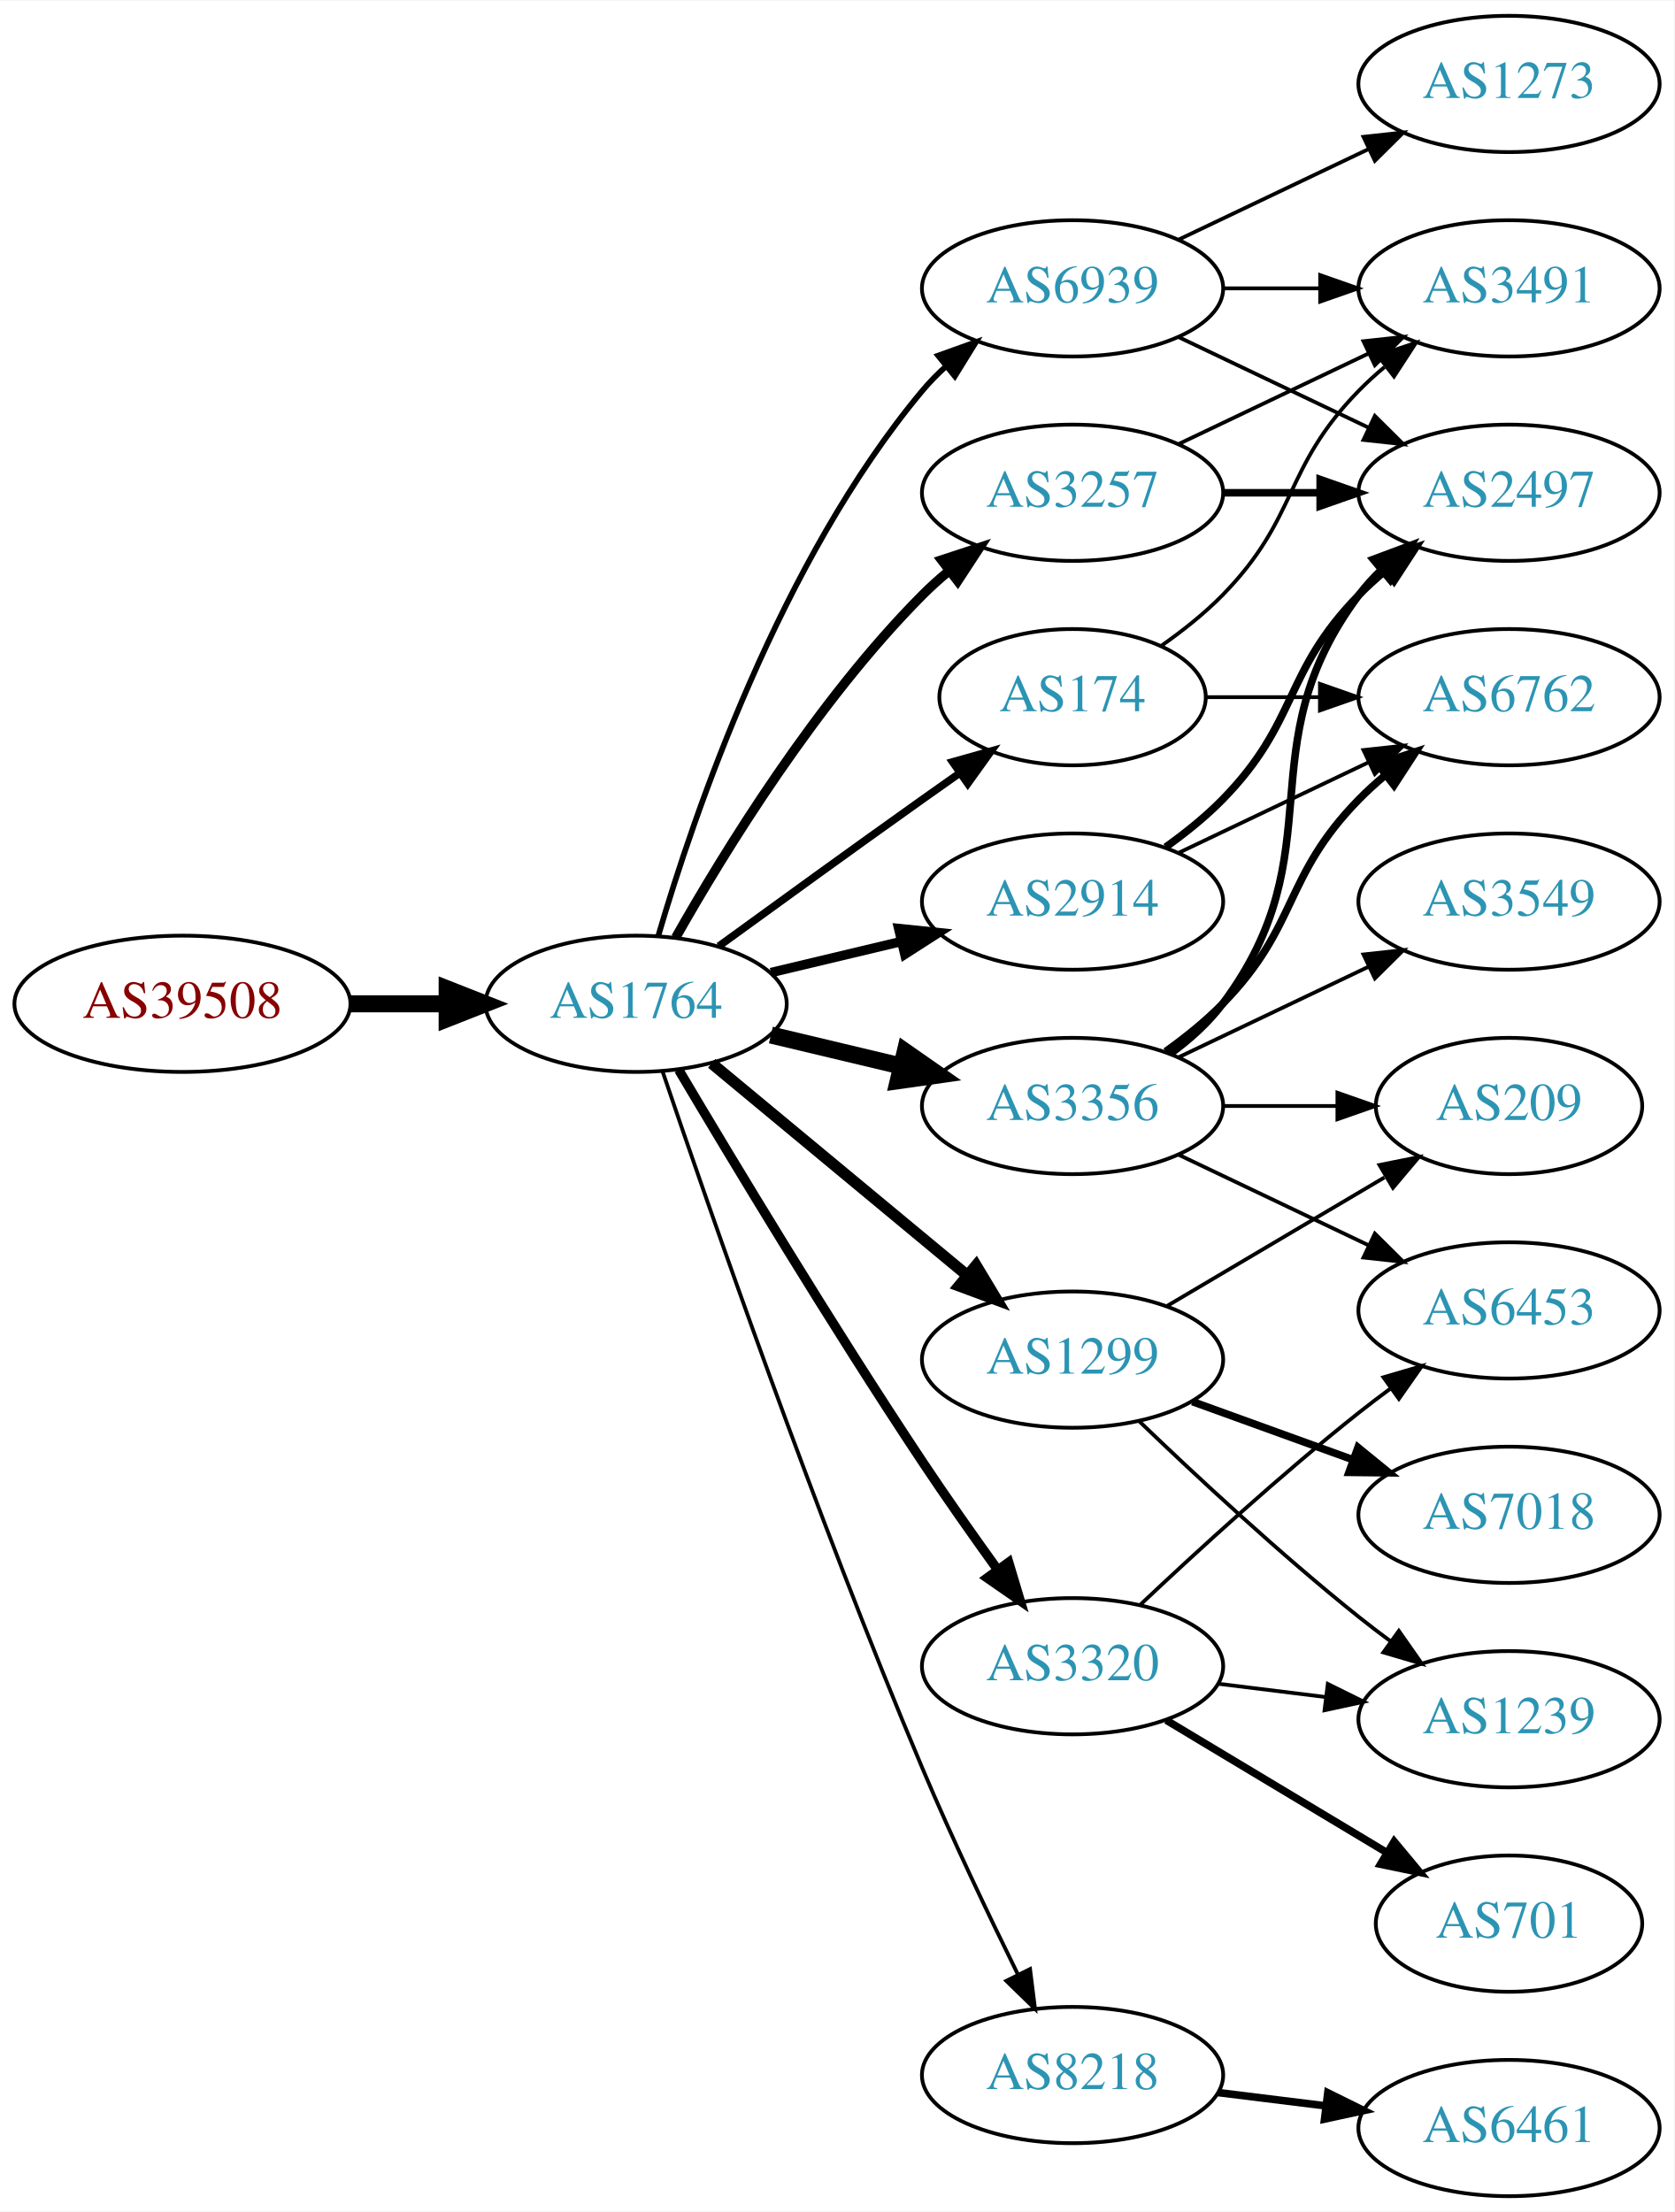
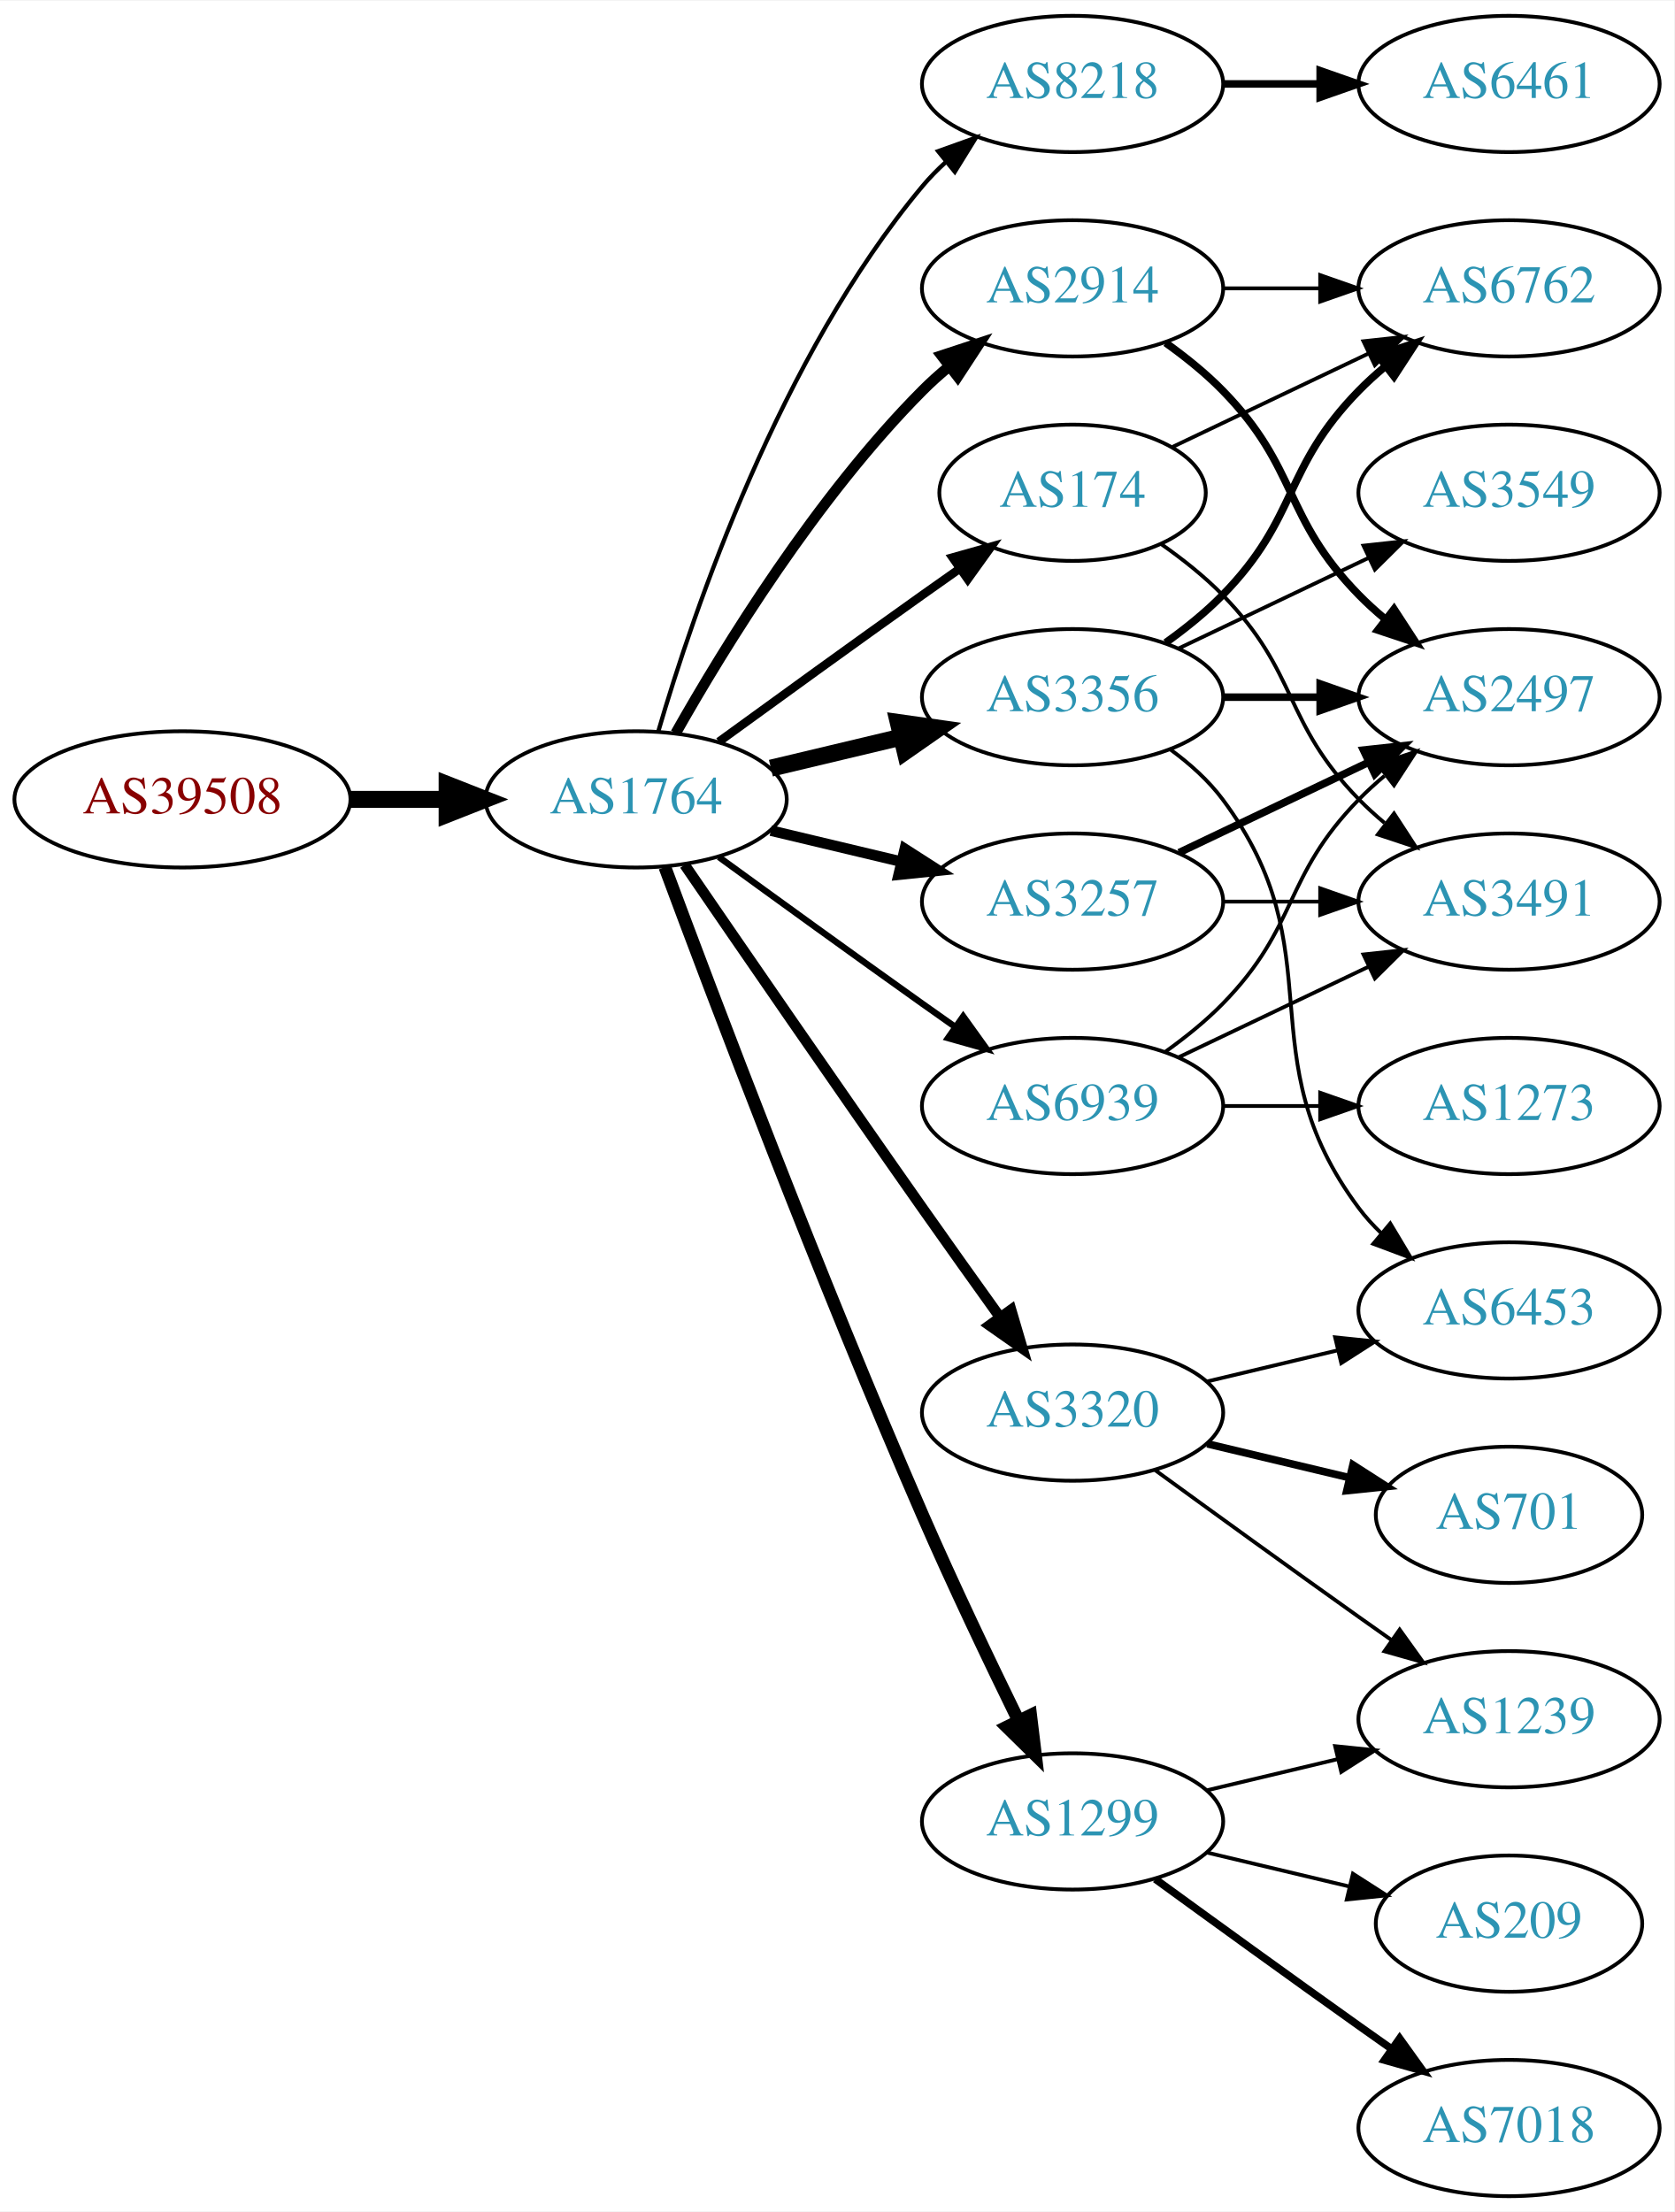
<svg xmlns="http://www.w3.org/2000/svg" xmlns:xlink="http://www.w3.org/1999/xlink" width="442pt" height="584pt" viewBox="0.00 0.00 442.27 584.00">
  <g id="graph0" class="graph" transform="scale(1 1) rotate(0) translate(4 580)">
    <polygon fill="white" stroke="none" points="-4,4 -4,-580 438.271,-580 438.271,4 -4,4" />
    <g id="node1" class="node">
      <g id="a_node1">
        <a xlink:href="/asn/39508" xlink:title="AS39508 ~ AXIANS ICT Austria GmbH [AT]">
-           <ellipse fill="#ffffff" stroke="black" cx="44.196" cy="-315" rx="44.393" ry="18" />
-           <text text-anchor="middle" x="44.196" y="-311.3" font-family="Times,serif" font-size="14.00" fill="#880000">AS39508</text>
+           <ellipse fill="#ffffff" stroke="black" cx="44.196" cy="-369" rx="44.393" ry="18" />
+           <text text-anchor="middle" x="44.196" y="-365.3" font-family="Times,serif" font-size="14.00" fill="#880000">AS39508</text>
        </a>
      </g>
    </g>
    <g id="node2" class="node">
      <g id="a_node2">
        <a xlink:href="/asn/1764" xlink:title="AS1764 ~ NEXTLAYER-AS [AT]">
-           <ellipse fill="#ffffff" stroke="black" cx="164.039" cy="-315" rx="39.794" ry="18" />
-           <text text-anchor="middle" x="164.039" y="-311.3" font-family="Times,serif" font-size="14.00" fill="#2c94b3">AS1764</text>
+           <ellipse fill="#ffffff" stroke="black" cx="164.039" cy="-369" rx="39.794" ry="18" />
+           <text text-anchor="middle" x="164.039" y="-365.3" font-family="Times,serif" font-size="14.00" fill="#2c94b3">AS1764</text>
        </a>
      </g>
    </g>
    <g id="edge1" class="edge">
-       <path fill="none" stroke="black" stroke-width="4.5" d="M88.407,-315C96.72,-315 105.482,-315 113.965,-315" />
-       <polygon fill="black" stroke="black" stroke-width="4.5" points="114.123,-318.938 124.123,-315 114.123,-311.063 114.123,-318.938" />
+       <path fill="none" stroke="black" stroke-width="4.5" d="M88.407,-369C96.72,-369 105.482,-369 113.965,-369" />
+       <polygon fill="black" stroke="black" stroke-width="4.5" points="114.123,-372.938 124.123,-369 114.123,-365.063 114.123,-372.938" />
    </g>
    <g id="node3" class="node">
      <g id="a_node3">
-         <a xlink:href="/asn/174" xlink:title="AS174 ~ Cogent Communications [US]">
-           <ellipse fill="#ffffff" stroke="black" cx="279.332" cy="-396" rx="35.194" ry="18" />
-           <text text-anchor="middle" x="279.332" y="-392.3" font-family="Times,serif" font-size="14.00" fill="#2c94b3">AS174</text>
+         <a xlink:href="/asn/8218" xlink:title="AS8218 ~ legacy Neotelecoms [FR]">
+           <ellipse fill="#ffffff" stroke="black" cx="279.332" cy="-558" rx="39.794" ry="18" />
+           <text text-anchor="middle" x="279.332" y="-554.3" font-family="Times,serif" font-size="14.00" fill="#2c94b3">AS8218</text>
        </a>
      </g>
    </g>
    <g id="edge2" class="edge">
-       <path fill="none" stroke="black" stroke-width="2" d="M185.887,-330.222C200.821,-341.091 221.435,-356.025 239.685,-369 242.895,-371.282 246.264,-373.661 249.619,-376.018" />
-       <polygon fill="black" stroke="black" stroke-width="2" points="247.631,-378.899 257.83,-381.77 251.647,-373.166 247.631,-378.899" />
+       <path fill="none" stroke="black" stroke-width="1.125" d="M169.913,-387.002C179.227,-418.844 202.043,-485.981 239.685,-531 241.555,-533.237 243.654,-535.374 245.88,-537.396" />
+       <polygon fill="black" stroke="black" stroke-width="1.125" points="243.823,-540.234 253.799,-543.804 248.227,-534.793 243.823,-540.234" />
    </g>
    <g id="node4" class="node">
      <g id="a_node4">
        <a xlink:href="/asn/2914" xlink:title="AS2914 ~ NTT America, Inc. [US]">
-           <ellipse fill="#ffffff" stroke="black" cx="279.332" cy="-342" rx="39.794" ry="18" />
-           <text text-anchor="middle" x="279.332" y="-338.3" font-family="Times,serif" font-size="14.00" fill="#2c94b3">AS2914</text>
+           <ellipse fill="#ffffff" stroke="black" cx="279.332" cy="-504" rx="39.794" ry="18" />
+           <text text-anchor="middle" x="279.332" y="-500.3" font-family="Times,serif" font-size="14.00" fill="#2c94b3">AS2914</text>
        </a>
      </g>
    </g>
    <g id="edge3" class="edge">
-       <path fill="none" stroke="black" stroke-width="2.5" d="M199.646,-323.248C210.517,-325.838 222.671,-328.735 234.114,-331.462" />
-       <polygon fill="black" stroke="black" stroke-width="2.5" points="233.397,-334.889 243.936,-333.803 235.02,-328.08 233.397,-334.889" />
+       <path fill="none" stroke="black" stroke-width="2.812" d="M174.498,-386.49C187.28,-409.096 211.712,-448.886 239.685,-477 241.796,-479.121 244.092,-481.188 246.477,-483.171" />
+       <polygon fill="black" stroke="black" stroke-width="2.812" points="244.73,-486.242 254.793,-489.556 248.993,-480.69 244.73,-486.242" />
    </g>
    <g id="node5" class="node">
      <g id="a_node5">
-         <a xlink:href="/asn/1299" xlink:title="AS1299 ~ Telia Carrier [EU]">
-           <ellipse fill="#ffffff" stroke="black" cx="279.332" cy="-221" rx="39.794" ry="18" />
-           <text text-anchor="middle" x="279.332" y="-217.3" font-family="Times,serif" font-size="14.00" fill="#2c94b3">AS1299</text>
+         <a xlink:href="/asn/3356" xlink:title="AS3356 ~ Level 3 Parent, LLC [US]">
+           <ellipse fill="#ffffff" stroke="black" cx="279.332" cy="-396" rx="39.794" ry="18" />
+           <text text-anchor="middle" x="279.332" y="-392.3" font-family="Times,serif" font-size="14.00" fill="#2c94b3">AS3356</text>
        </a>
      </g>
    </g>
    <g id="edge4" class="edge">
-       <path fill="none" stroke="black" stroke-width="3" d="M184.001,-299.267C202.464,-283.948 230.7,-260.52 251.471,-243.287" />
-       <polygon fill="black" stroke="black" stroke-width="3" points="253.846,-245.864 259.307,-236.785 249.376,-240.477 253.846,-245.864" />
+       <path fill="none" stroke="black" stroke-width="4.5" d="M199.646,-377.248C210.517,-379.838 222.671,-382.735 234.114,-385.462" />
+       <polygon fill="black" stroke="black" stroke-width="4.5" points="233.296,-389.315 243.936,-387.803 235.122,-381.654 233.296,-389.315" />
    </g>
    <g id="node6" class="node">
      <g id="a_node6">
-         <a xlink:href="/asn/3320" xlink:title="AS3320 ~ DTAG [DE]">
-           <ellipse fill="#ffffff" stroke="black" cx="279.332" cy="-140" rx="39.794" ry="18" />
-           <text text-anchor="middle" x="279.332" y="-136.3" font-family="Times,serif" font-size="14.00" fill="#2c94b3">AS3320</text>
+         <a xlink:href="/asn/1299" xlink:title="AS1299 ~ Telia Carrier [EU]">
+           <ellipse fill="#ffffff" stroke="black" cx="279.332" cy="-99" rx="39.794" ry="18" />
+           <text text-anchor="middle" x="279.332" y="-95.3" font-family="Times,serif" font-size="14.00" fill="#2c94b3">AS1299</text>
        </a>
      </g>
    </g>
    <g id="edge5" class="edge">
-       <path fill="none" stroke="black" stroke-width="2.5" d="M175.303,-297.533C189.366,-273.798 215.625,-230.171 239.685,-194 245.975,-184.544 253.147,-174.368 259.591,-165.428" />
-       <polygon fill="black" stroke="black" stroke-width="2.5" points="262.451,-167.447 265.494,-157.298 256.786,-163.334 262.451,-167.447" />
+       <path fill="none" stroke="black" stroke-width="3.375" d="M171.632,-351.113C184.176,-317.364 212.644,-242.104 239.685,-180 247.669,-161.663 257.363,-141.351 265.044,-125.654" />
+       <polygon fill="black" stroke="black" stroke-width="3.375" points="268.257,-127.053 269.534,-116.536 261.976,-123.961 268.257,-127.053" />
    </g>
    <g id="node7" class="node">
      <g id="a_node7">
-         <a xlink:href="/asn/3257" xlink:title="AS3257 ~ GTT [DE]">
-           <ellipse fill="#ffffff" stroke="black" cx="279.332" cy="-450" rx="39.794" ry="18" />
-           <text text-anchor="middle" x="279.332" y="-446.3" font-family="Times,serif" font-size="14.00" fill="#2c94b3">AS3257</text>
+         <a xlink:href="/asn/174" xlink:title="AS174 ~ Cogent Communications [US]">
+           <ellipse fill="#ffffff" stroke="black" cx="279.332" cy="-450" rx="35.194" ry="18" />
+           <text text-anchor="middle" x="279.332" y="-446.3" font-family="Times,serif" font-size="14.00" fill="#2c94b3">AS174</text>
        </a>
      </g>
    </g>
    <g id="edge6" class="edge">
-       <path fill="none" stroke="black" stroke-width="2.5" d="M174.498,-332.49C187.28,-355.096 211.712,-394.886 239.685,-423 241.796,-425.121 244.092,-427.188 246.477,-429.171" />
-       <polygon fill="black" stroke="black" stroke-width="2.5" points="244.73,-432.242 254.793,-435.556 248.993,-426.69 244.73,-432.242" />
+       <path fill="none" stroke="black" stroke-width="2.25" d="M185.887,-384.222C200.821,-395.091 221.435,-410.025 239.685,-423 242.895,-425.282 246.264,-427.661 249.619,-430.018" />
+       <polygon fill="black" stroke="black" stroke-width="2.25" points="247.631,-432.899 257.83,-435.77 251.647,-427.166 247.631,-432.899" />
    </g>
    <g id="node8" class="node">
      <g id="a_node8">
-         <a xlink:href="/asn/3356" xlink:title="AS3356 ~ Level 3 Parent, LLC [US]">
-           <ellipse fill="#ffffff" stroke="black" cx="279.332" cy="-288" rx="39.794" ry="18" />
-           <text text-anchor="middle" x="279.332" y="-284.3" font-family="Times,serif" font-size="14.00" fill="#2c94b3">AS3356</text>
+         <a xlink:href="/asn/3320" xlink:title="AS3320 ~ DTAG [DE]">
+           <ellipse fill="#ffffff" stroke="black" cx="279.332" cy="-207" rx="39.794" ry="18" />
+           <text text-anchor="middle" x="279.332" y="-203.3" font-family="Times,serif" font-size="14.00" fill="#2c94b3">AS3320</text>
        </a>
      </g>
    </g>
    <g id="edge7" class="edge">
-       <path fill="none" stroke="black" stroke-width="4.5" d="M199.646,-306.752C210.517,-304.162 222.671,-301.265 234.114,-298.538" />
-       <polygon fill="black" stroke="black" stroke-width="4.5" points="235.122,-302.346 243.936,-296.197 233.296,-294.685 235.122,-302.346" />
+       <path fill="none" stroke="black" stroke-width="2.812" d="M176.846,-351.731C191.489,-330.358 217.262,-292.88 239.685,-261 246.32,-251.567 253.67,-241.261 260.164,-232.205" />
+       <polygon fill="black" stroke="black" stroke-width="2.812" points="263.085,-234.138 266.076,-223.974 257.399,-230.054 263.085,-234.138" />
    </g>
    <g id="node9" class="node">
      <g id="a_node9">
-         <a xlink:href="/asn/8218" xlink:title="AS8218 ~ legacy Neotelecoms [FR]">
-           <ellipse fill="#ffffff" stroke="black" cx="279.332" cy="-32" rx="39.794" ry="18" />
-           <text text-anchor="middle" x="279.332" y="-28.3" font-family="Times,serif" font-size="14.00" fill="#2c94b3">AS8218</text>
+         <a xlink:href="/asn/3257" xlink:title="AS3257 ~ GTT [DE]">
+           <ellipse fill="#ffffff" stroke="black" cx="279.332" cy="-342" rx="39.794" ry="18" />
+           <text text-anchor="middle" x="279.332" y="-338.3" font-family="Times,serif" font-size="14.00" fill="#2c94b3">AS3257</text>
        </a>
      </g>
    </g>
    <g id="edge8" class="edge">
-       <path fill="none" stroke="black" d="M170.995,-297.226C183.004,-261.79 211.396,-179.99 239.685,-113 247.466,-94.576 257.16,-74.263 264.892,-58.589" />
-       <polygon fill="black" stroke="black" points="268.1,-59.999 269.419,-49.486 261.832,-56.882 268.1,-59.999" />
+       <path fill="none" stroke="black" stroke-width="2.812" d="M199.646,-360.752C210.517,-358.162 222.671,-355.265 234.114,-352.538" />
+       <polygon fill="black" stroke="black" stroke-width="2.812" points="235.02,-355.92 243.936,-350.197 233.397,-349.111 235.02,-355.92" />
    </g>
    <g id="node10" class="node">
      <g id="a_node10">
        <a xlink:href="/asn/6939" xlink:title="AS6939 ~ Hurricane Electric LLC [US]">
-           <ellipse fill="#ffffff" stroke="black" cx="279.332" cy="-504" rx="39.794" ry="18" />
-           <text text-anchor="middle" x="279.332" y="-500.3" font-family="Times,serif" font-size="14.00" fill="#2c94b3">AS6939</text>
+           <ellipse fill="#ffffff" stroke="black" cx="279.332" cy="-288" rx="39.794" ry="18" />
+           <text text-anchor="middle" x="279.332" y="-284.3" font-family="Times,serif" font-size="14.00" fill="#2c94b3">AS6939</text>
        </a>
      </g>
    </g>
    <g id="edge9" class="edge">
-       <path fill="none" stroke="black" stroke-width="1.5" d="M169.913,-333.002C179.227,-364.844 202.043,-431.981 239.685,-477 241.555,-479.237 243.654,-481.374 245.88,-483.396" />
-       <polygon fill="black" stroke="black" stroke-width="1.5" points="243.823,-486.234 253.799,-489.804 248.227,-480.793 243.823,-486.234" />
+       <path fill="none" stroke="black" stroke-width="1.688" d="M185.887,-353.778C200.821,-342.909 221.435,-327.975 239.685,-315 242.506,-312.995 245.449,-310.915 248.397,-308.841" />
+       <polygon fill="black" stroke="black" stroke-width="1.688" points="250.443,-311.681 256.621,-303.074 246.424,-305.95 250.443,-311.681" />
+     </g>
+     <g id="node11" class="node">
+       <g id="a_node11">
+         <a xlink:href="/asn/6461" xlink:title="AS6461 ~ Zayo Bandwidth [US]">
+           <ellipse fill="#ffffff" stroke="black" cx="394.625" cy="-558" rx="39.794" ry="18" />
+           <text text-anchor="middle" x="394.625" y="-554.3" font-family="Times,serif" font-size="14.00" fill="#2c94b3">AS6461</text>
+         </a>
+       </g>
+     </g>
+     <g id="edge10" class="edge">
+       <path fill="none" stroke="black" stroke-width="2" d="M319.004,-558C327.207,-558 335.971,-558 344.503,-558" />
+       <polygon fill="black" stroke="black" stroke-width="2" points="344.742,-561.5 354.742,-558 344.742,-554.5 344.742,-561.5" />
+     </g>
+     <g id="node12" class="node">
+       <g id="a_node12">
+         <a xlink:href="/asn/6762" xlink:title="AS6762 ~ TELECOM ITALIA SPARKLE S.p.A. [IT]">
+           <ellipse fill="#ffffff" stroke="black" cx="394.625" cy="-504" rx="39.794" ry="18" />
+           <text text-anchor="middle" x="394.625" y="-500.3" font-family="Times,serif" font-size="14.00" fill="#2c94b3">AS6762</text>
+         </a>
+       </g>
+     </g>
+     <g id="edge11" class="edge">
+       <path fill="none" stroke="black" d="M319.004,-504C327.207,-504 335.971,-504 344.503,-504" />
+       <polygon fill="black" stroke="black" points="344.742,-507.5 354.742,-504 344.742,-500.5 344.742,-507.5" />
+     </g>
+     <g id="node13" class="node">
+       <g id="a_node13">
+         <a xlink:href="/asn/2497" xlink:title="AS2497 ~ Internet Initiative Japan Inc. [JP]">
+           <ellipse fill="#ffffff" stroke="black" cx="394.625" cy="-396" rx="39.794" ry="18" />
+           <text text-anchor="middle" x="394.625" y="-392.3" font-family="Times,serif" font-size="14.00" fill="#2c94b3">AS2497</text>
+         </a>
+       </g>
+     </g>
+     <g id="edge12" class="edge">
+       <path fill="none" stroke="black" stroke-width="2" d="M303.926,-489.611C309.182,-485.852 314.513,-481.563 318.978,-477 339.151,-456.383 334.806,-443.617 354.978,-423 357.071,-420.861 359.354,-418.782 361.731,-416.79" />
+       <polygon fill="black" stroke="black" stroke-width="2" points="364.249,-419.268 370.031,-410.389 359.974,-413.725 364.249,-419.268" />
+     </g>
+     <g id="edge16" class="edge">
+       <path fill="none" stroke="black" stroke-width="2" d="M303.926,-410.389C309.182,-414.148 314.513,-418.437 318.978,-423 339.151,-443.617 334.806,-456.383 354.978,-477 357.071,-479.139 359.354,-481.218 361.731,-483.21" />
+       <polygon fill="black" stroke="black" stroke-width="2" points="359.974,-486.275 370.031,-489.611 364.249,-480.732 359.974,-486.275" />
+     </g>
+     <g id="edge15" class="edge">
+       <path fill="none" stroke="black" stroke-width="2" d="M319.004,-396C327.207,-396 335.971,-396 344.503,-396" />
+       <polygon fill="black" stroke="black" stroke-width="2" points="344.742,-399.5 354.742,-396 344.742,-392.5 344.742,-399.5" />
    </g>
    <g id="node14" class="node">
      <g id="a_node14">
-         <a xlink:href="/asn/3491" xlink:title="AS3491 ~ PCCW Global, Inc. [US]">
-           <ellipse fill="#ffffff" stroke="black" cx="394.625" cy="-504" rx="39.794" ry="18" />
-           <text text-anchor="middle" x="394.625" y="-500.3" font-family="Times,serif" font-size="14.00" fill="#2c94b3">AS3491</text>
-         </a>
-       </g>
-     </g>
-     <g id="edge25" class="edge">
-       <path fill="none" stroke="black" d="M302.714,-409.532C308.356,-413.49 314.17,-418.086 318.978,-423 339.151,-443.617 334.806,-456.383 354.978,-477 357.071,-479.139 359.354,-481.218 361.731,-483.21" />
-       <polygon fill="black" stroke="black" points="359.974,-486.275 370.031,-489.611 364.249,-480.732 359.974,-486.275" />
-     </g>
-     <g id="node19" class="node">
-       <g id="a_node19">
-         <a xlink:href="/asn/6762" xlink:title="AS6762 ~ TELECOM ITALIA SPARKLE S.p.A. [IT]">
-           <ellipse fill="#ffffff" stroke="black" cx="394.625" cy="-396" rx="39.794" ry="18" />
-           <text text-anchor="middle" x="394.625" y="-392.3" font-family="Times,serif" font-size="14.00" fill="#2c94b3">AS6762</text>
-         </a>
-       </g>
-     </g>
-     <g id="edge26" class="edge">
-       <path fill="none" stroke="black" d="M314.631,-396C324.008,-396 334.358,-396 344.393,-396" />
-       <polygon fill="black" stroke="black" points="344.681,-399.5 354.681,-396 344.681,-392.5 344.681,-399.5" />
+         <a xlink:href="/asn/3549" xlink:title="AS3549 ~ Level 3 Parent, LLC [US]">
+           <ellipse fill="#ffffff" stroke="black" cx="394.625" cy="-450" rx="39.794" ry="18" />
+           <text text-anchor="middle" x="394.625" y="-446.3" font-family="Times,serif" font-size="14.00" fill="#2c94b3">AS3549</text>
+         </a>
+       </g>
+     </g>
+     <g id="edge13" class="edge">
+       <path fill="none" stroke="black" d="M307.468,-408.934C322.462,-416.081 341.283,-425.052 357.506,-432.785" />
+       <polygon fill="black" stroke="black" points="356.177,-436.028 366.71,-437.171 359.188,-429.709 356.177,-436.028" />
    </g>
    <g id="node15" class="node">
      <g id="a_node15">
-         <a xlink:href="/asn/2497" xlink:title="AS2497 ~ Internet Initiative Japan Inc. [JP]">
-           <ellipse fill="#ffffff" stroke="black" cx="394.625" cy="-450" rx="39.794" ry="18" />
-           <text text-anchor="middle" x="394.625" y="-446.3" font-family="Times,serif" font-size="14.00" fill="#2c94b3">AS2497</text>
-         </a>
-       </g>
-     </g>
-     <g id="edge24" class="edge">
-       <path fill="none" stroke="black" stroke-width="2" d="M303.926,-356.389C309.182,-360.148 314.513,-364.437 318.978,-369 339.151,-389.617 334.806,-402.383 354.978,-423 357.071,-425.139 359.354,-427.218 361.731,-429.21" />
-       <polygon fill="black" stroke="black" stroke-width="2" points="359.974,-432.275 370.031,-435.611 364.249,-426.732 359.974,-432.275" />
-     </g>
-     <g id="edge23" class="edge">
-       <path fill="none" stroke="black" d="M307.468,-354.934C322.462,-362.081 341.283,-371.052 357.506,-378.785" />
-       <polygon fill="black" stroke="black" points="356.177,-382.028 366.71,-383.171 359.188,-375.709 356.177,-382.028" />
-     </g>
-     <g id="node11" class="node">
-       <g id="a_node11">
+         <a xlink:href="/asn/6453" xlink:title="AS6453 ~ TATA COMMUNICATIONS (AMERICA) INC [US]">
+           <ellipse fill="#ffffff" stroke="black" cx="394.625" cy="-234" rx="39.794" ry="18" />
+           <text text-anchor="middle" x="394.625" y="-230.3" font-family="Times,serif" font-size="14.00" fill="#2c94b3">AS6453</text>
+         </a>
+       </g>
+     </g>
+     <g id="edge14" class="edge">
+       <path fill="none" stroke="black" d="M305.262,-382.118C310.338,-378.389 315.256,-373.984 318.978,-369 349.249,-328.458 324.707,-301.542 354.978,-261 356.723,-258.664 358.73,-256.455 360.893,-254.383" />
+       <polygon fill="black" stroke="black" points="363.253,-256.973 368.694,-247.882 358.771,-251.595 363.253,-256.973" />
+     </g>
+     <g id="node16" class="node">
+       <g id="a_node16">
        <a xlink:href="/asn/7018" xlink:title="AS7018 ~ AT&amp;T Services, Inc. [US]">
-           <ellipse fill="#ffffff" stroke="black" cx="394.625" cy="-180" rx="39.794" ry="18" />
-           <text text-anchor="middle" x="394.625" y="-176.3" font-family="Times,serif" font-size="14.00" fill="#2c94b3">AS7018</text>
-         </a>
-       </g>
-     </g>
-     <g id="edge10" class="edge">
-       <path fill="none" stroke="black" stroke-width="2" d="M310.99,-209.905C323.963,-205.21 339.256,-199.676 353.137,-194.652" />
-       <polygon fill="black" stroke="black" stroke-width="2" points="354.729,-197.798 362.941,-191.104 352.347,-191.216 354.729,-197.798" />
-     </g>
-     <g id="node12" class="node">
-       <g id="a_node12">
+           <ellipse fill="#ffffff" stroke="black" cx="394.625" cy="-18" rx="39.794" ry="18" />
+           <text text-anchor="middle" x="394.625" y="-14.3" font-family="Times,serif" font-size="14.00" fill="#2c94b3">AS7018</text>
+         </a>
+       </g>
+     </g>
+     <g id="edge17" class="edge">
+       <path fill="none" stroke="black" stroke-width="2" d="M301.18,-83.778C316.114,-72.909 336.727,-57.975 354.978,-45 357.799,-42.995 360.742,-40.915 363.69,-38.841" />
+       <polygon fill="black" stroke="black" stroke-width="2" points="365.736,-41.681 371.914,-33.074 361.717,-35.95 365.736,-41.681" />
+     </g>
+     <g id="node17" class="node">
+       <g id="a_node17">
        <a xlink:href="/asn/1239" xlink:title="AS1239 ~ Sprint [US]">
          <ellipse fill="#ffffff" stroke="black" cx="394.625" cy="-126" rx="39.794" ry="18" />
          <text text-anchor="middle" x="394.625" y="-122.3" font-family="Times,serif" font-size="14.00" fill="#2c94b3">AS1239</text>
        </a>
      </g>
    </g>
-     <g id="edge11" class="edge">
-       <path fill="none" stroke="black" d="M296.975,-204.688C311.751,-190.49 334.164,-169.637 354.978,-153 357.681,-150.839 360.546,-148.656 363.444,-146.516" />
-       <polygon fill="black" stroke="black" points="365.521,-149.334 371.599,-140.656 361.436,-143.65 365.521,-149.334" />
-     </g>
-     <g id="node13" class="node">
-       <g id="a_node13">
-         <a xlink:href="/asn/209" xlink:title="AS209 ~ CenturyLink Communications, LLC [US]">
-           <ellipse fill="#ffffff" stroke="black" cx="394.625" cy="-288" rx="35.194" ry="18" />
-           <text text-anchor="middle" x="394.625" y="-284.3" font-family="Times,serif" font-size="14.00" fill="#2c94b3">AS209</text>
-         </a>
-       </g>
-     </g>
-     <g id="edge12" class="edge">
-       <path fill="none" stroke="black" d="M304.358,-235.209C321.062,-245.088 343.507,-258.361 361.712,-269.127" />
-       <polygon fill="black" stroke="black" points="360.403,-272.419 370.792,-274.497 363.966,-266.394 360.403,-272.419" />
-     </g>
-     <g id="edge16" class="edge">
-       <path fill="none" stroke="black" d="M317.742,-135.377C326.83,-134.254 336.667,-133.038 346.152,-131.866" />
-       <polygon fill="black" stroke="black" points="346.758,-135.318 356.254,-130.618 345.9,-128.371 346.758,-135.318" />
-     </g>
-     <g id="node16" class="node">
-       <g id="a_node16">
-         <a xlink:href="/asn/701" xlink:title="AS701 ~ UUNET [US]">
-           <ellipse fill="#ffffff" stroke="black" cx="394.625" cy="-72" rx="35.194" ry="18" />
-           <text text-anchor="middle" x="394.625" y="-68.3" font-family="Times,serif" font-size="14.00" fill="#2c94b3">AS701</text>
-         </a>
-       </g>
-     </g>
-     <g id="edge15" class="edge">
-       <path fill="none" stroke="black" stroke-width="2" d="M304.082,-125.745C321.033,-115.571 343.998,-101.786 362.427,-90.725" />
-       <polygon fill="black" stroke="black" stroke-width="2" points="364.291,-93.689 371.064,-85.541 360.688,-87.687 364.291,-93.689" />
-     </g>
-     <g id="node17" class="node">
-       <g id="a_node17">
-         <a xlink:href="/asn/6453" xlink:title="AS6453 ~ TATA COMMUNICATIONS (AMERICA) INC [US]">
-           <ellipse fill="#ffffff" stroke="black" cx="394.625" cy="-234" rx="39.794" ry="18" />
-           <text text-anchor="middle" x="394.625" y="-230.3" font-family="Times,serif" font-size="14.00" fill="#2c94b3">AS6453</text>
-         </a>
-       </g>
-     </g>
-     <g id="edge17" class="edge">
-       <path fill="none" stroke="black" d="M297.307,-156.32C312.109,-170.284 334.378,-190.658 354.978,-207 357.689,-209.151 360.559,-211.328 363.461,-213.463" />
-       <polygon fill="black" stroke="black" points="361.455,-216.331 371.62,-219.317 365.535,-210.644 361.455,-216.331" />
-     </g>
-     <g id="edge13" class="edge">
-       <path fill="none" stroke="black" d="M307.468,-462.934C322.462,-470.081 341.283,-479.052 357.506,-486.785" />
-       <polygon fill="black" stroke="black" points="356.177,-490.028 366.71,-491.171 359.188,-483.709 356.177,-490.028" />
-     </g>
-     <g id="edge14" class="edge">
-       <path fill="none" stroke="black" stroke-width="2" d="M319.004,-450C327.207,-450 335.971,-450 344.503,-450" />
-       <polygon fill="black" stroke="black" stroke-width="2" points="344.742,-453.5 354.742,-450 344.742,-446.5 344.742,-453.5" />
-     </g>
-     <g id="edge22" class="edge">
-       <path fill="none" stroke="black" d="M319.004,-288C328.709,-288 339.2,-288 349.163,-288" />
-       <polygon fill="black" stroke="black" points="349.299,-291.5 359.299,-288 349.299,-284.5 349.299,-291.5" />
-     </g>
-     <g id="edge21" class="edge">
-       <path fill="none" stroke="black" stroke-width="2" d="M305.262,-301.882C310.338,-305.611 315.256,-310.016 318.978,-315 349.249,-355.542 324.707,-382.458 354.978,-423 356.723,-425.336 358.73,-427.545 360.893,-429.617" />
-       <polygon fill="black" stroke="black" stroke-width="2" points="358.771,-432.405 368.694,-436.118 363.253,-427.027 358.771,-432.405" />
-     </g>
-     <g id="edge20" class="edge">
-       <path fill="none" stroke="black" d="M307.468,-275.066C322.462,-267.919 341.283,-258.948 357.506,-251.215" />
-       <polygon fill="black" stroke="black" points="359.188,-254.291 366.71,-246.829 356.177,-247.972 359.188,-254.291" />
+     <g id="edge18" class="edge">
+       <path fill="none" stroke="black" d="M314.939,-107.248C325.81,-109.838 337.964,-112.735 349.407,-115.462" />
+       <polygon fill="black" stroke="black" points="348.69,-118.889 359.229,-117.803 350.313,-112.08 348.69,-118.889" />
    </g>
    <g id="node18" class="node">
      <g id="a_node18">
-         <a xlink:href="/asn/3549" xlink:title="AS3549 ~ Level 3 Parent, LLC [US]">
+         <a xlink:href="/asn/209" xlink:title="AS209 ~ CenturyLink Communications, LLC [US]">
+           <ellipse fill="#ffffff" stroke="black" cx="394.625" cy="-72" rx="35.194" ry="18" />
+           <text text-anchor="middle" x="394.625" y="-68.3" font-family="Times,serif" font-size="14.00" fill="#2c94b3">AS209</text>
+         </a>
+       </g>
+     </g>
+     <g id="edge19" class="edge">
+       <path fill="none" stroke="black" d="M314.939,-90.752C326.733,-87.942 340.038,-84.771 352.306,-81.847" />
+       <polygon fill="black" stroke="black" points="353.394,-85.186 362.311,-79.463 351.772,-78.376 353.394,-85.186" />
+     </g>
+     <g id="edge21" class="edge">
+       <path fill="none" stroke="black" d="M305.757,-462.119C321.059,-469.413 340.783,-478.814 357.665,-486.86" />
+       <polygon fill="black" stroke="black" points="356.172,-490.026 366.705,-491.169 359.184,-483.707 356.172,-490.026" />
+     </g>
+     <g id="node19" class="node">
+       <g id="a_node19">
+         <a xlink:href="/asn/3491" xlink:title="AS3491 ~ PCCW Global, Inc. [US]">
          <ellipse fill="#ffffff" stroke="black" cx="394.625" cy="-342" rx="39.794" ry="18" />
-           <text text-anchor="middle" x="394.625" y="-338.3" font-family="Times,serif" font-size="14.00" fill="#2c94b3">AS3549</text>
-         </a>
-       </g>
-     </g>
-     <g id="edge18" class="edge">
+           <text text-anchor="middle" x="394.625" y="-338.3" font-family="Times,serif" font-size="14.00" fill="#2c94b3">AS3491</text>
+         </a>
+       </g>
+     </g>
+     <g id="edge20" class="edge">
+       <path fill="none" stroke="black" d="M302.714,-436.468C308.356,-432.51 314.17,-427.914 318.978,-423 339.151,-402.383 334.806,-389.617 354.978,-369 357.071,-366.861 359.354,-364.782 361.731,-362.79" />
+       <polygon fill="black" stroke="black" points="364.249,-365.268 370.031,-356.389 359.974,-359.725 364.249,-365.268" />
+     </g>
+     <g id="edge24" class="edge">
+       <path fill="none" stroke="black" d="M314.939,-215.248C325.81,-217.838 337.964,-220.735 349.407,-223.462" />
+       <polygon fill="black" stroke="black" points="348.69,-226.889 359.229,-225.803 350.313,-220.08 348.69,-226.889" />
+     </g>
+     <g id="edge22" class="edge">
+       <path fill="none" stroke="black" d="M301.18,-191.778C316.114,-180.909 336.727,-165.975 354.978,-153 357.799,-150.995 360.742,-148.915 363.69,-146.841" />
+       <polygon fill="black" stroke="black" points="365.736,-149.681 371.914,-141.074 361.717,-143.95 365.736,-149.681" />
+     </g>
+     <g id="node20" class="node">
+       <g id="a_node20">
+         <a xlink:href="/asn/701" xlink:title="AS701 ~ UUNET [US]">
+           <ellipse fill="#ffffff" stroke="black" cx="394.625" cy="-180" rx="35.194" ry="18" />
+           <text text-anchor="middle" x="394.625" y="-176.3" font-family="Times,serif" font-size="14.00" fill="#2c94b3">AS701</text>
+         </a>
+       </g>
+     </g>
+     <g id="edge23" class="edge">
+       <path fill="none" stroke="black" stroke-width="2" d="M314.939,-198.752C326.733,-195.942 340.038,-192.771 352.306,-189.847" />
+       <polygon fill="black" stroke="black" stroke-width="2" points="353.394,-193.186 362.311,-187.463 351.772,-186.376 353.394,-193.186" />
+     </g>
+     <g id="edge25" class="edge">
+       <path fill="none" stroke="black" stroke-width="2" d="M307.468,-354.934C322.462,-362.081 341.283,-371.052 357.506,-378.785" />
+       <polygon fill="black" stroke="black" stroke-width="2" points="356.177,-382.028 366.71,-383.171 359.188,-375.709 356.177,-382.028" />
+     </g>
+     <g id="edge26" class="edge">
+       <path fill="none" stroke="black" d="M319.004,-342C327.207,-342 335.971,-342 344.503,-342" />
+       <polygon fill="black" stroke="black" points="344.742,-345.5 354.742,-342 344.742,-338.5 344.742,-345.5" />
+     </g>
+     <g id="edge27" class="edge">
+       <path fill="none" stroke="black" d="M303.926,-302.389C309.182,-306.148 314.513,-310.437 318.978,-315 339.151,-335.617 334.806,-348.383 354.978,-369 357.071,-371.139 359.354,-373.218 361.731,-375.21" />
+       <polygon fill="black" stroke="black" points="359.974,-378.275 370.031,-381.611 364.249,-372.732 359.974,-378.275" />
+     </g>
+     <g id="edge29" class="edge">
      <path fill="none" stroke="black" d="M307.468,-300.934C322.462,-308.081 341.283,-317.052 357.506,-324.785" />
      <polygon fill="black" stroke="black" points="356.177,-328.028 366.71,-329.171 359.188,-321.709 356.177,-328.028" />
    </g>
-     <g id="edge19" class="edge">
-       <path fill="none" stroke="black" stroke-width="2" d="M303.926,-302.389C309.182,-306.148 314.513,-310.437 318.978,-315 339.151,-335.617 334.806,-348.383 354.978,-369 357.071,-371.139 359.354,-373.218 361.731,-375.21" />
-       <polygon fill="black" stroke="black" stroke-width="2" points="359.974,-378.275 370.031,-381.611 364.249,-372.732 359.974,-378.275" />
-     </g>
-     <g id="node20" class="node">
-       <g id="a_node20">
-         <a xlink:href="/asn/6461" xlink:title="AS6461 ~ Zayo Bandwidth [US]">
-           <ellipse fill="#ffffff" stroke="black" cx="394.625" cy="-18" rx="39.794" ry="18" />
-           <text text-anchor="middle" x="394.625" y="-14.3" font-family="Times,serif" font-size="14.00" fill="#2c94b3">AS6461</text>
-         </a>
-       </g>
-     </g>
-     <g id="edge27" class="edge">
-       <path fill="none" stroke="black" stroke-width="2" d="M317.742,-27.377C326.83,-26.254 336.667,-25.038 346.152,-23.866" />
-       <polygon fill="black" stroke="black" stroke-width="2" points="346.758,-27.318 356.254,-22.618 345.9,-20.371 346.758,-27.318" />
-     </g>
-     <g id="edge28" class="edge">
-       <path fill="none" stroke="black" d="M319.004,-504C327.207,-504 335.971,-504 344.503,-504" />
-       <polygon fill="black" stroke="black" points="344.742,-507.5 354.742,-504 344.742,-500.5 344.742,-507.5" />
-     </g>
-     <g id="edge29" class="edge">
-       <path fill="none" stroke="black" d="M307.468,-491.066C322.462,-483.919 341.283,-474.948 357.506,-467.215" />
-       <polygon fill="black" stroke="black" points="359.188,-470.291 366.71,-462.829 356.177,-463.972 359.188,-470.291" />
-     </g>
    <g id="node21" class="node">
      <g id="a_node21">
-         <a xlink:href="/asn/1273" xlink:title="AS1273 ~ Vodafone Group PLC [EU]">
-           <ellipse fill="#ffffff" stroke="black" cx="394.625" cy="-558" rx="39.794" ry="18" />
-           <text text-anchor="middle" x="394.625" y="-554.3" font-family="Times,serif" font-size="14.00" fill="#2c94b3">AS1273</text>
-         </a>
-       </g>
-     </g>
-     <g id="edge30" class="edge">
-       <path fill="none" stroke="black" d="M307.468,-516.934C322.462,-524.081 341.283,-533.052 357.506,-540.785" />
-       <polygon fill="black" stroke="black" points="356.177,-544.028 366.71,-545.171 359.188,-537.709 356.177,-544.028" />
+         <a xlink:href="/asn/1273" xlink:title="AS1273 ~ RIPE Network Coordination Centre [NL]">
+           <ellipse fill="#ffffff" stroke="black" cx="394.625" cy="-288" rx="39.794" ry="18" />
+           <text text-anchor="middle" x="394.625" y="-284.3" font-family="Times,serif" font-size="14.00" fill="#2c94b3">AS1273</text>
+         </a>
+       </g>
+     </g>
+     <g id="edge28" class="edge">
+       <path fill="none" stroke="black" d="M319.004,-288C327.207,-288 335.971,-288 344.503,-288" />
+       <polygon fill="black" stroke="black" points="344.742,-291.5 354.742,-288 344.742,-284.5 344.742,-291.5" />
    </g>
  </g>
</svg>
